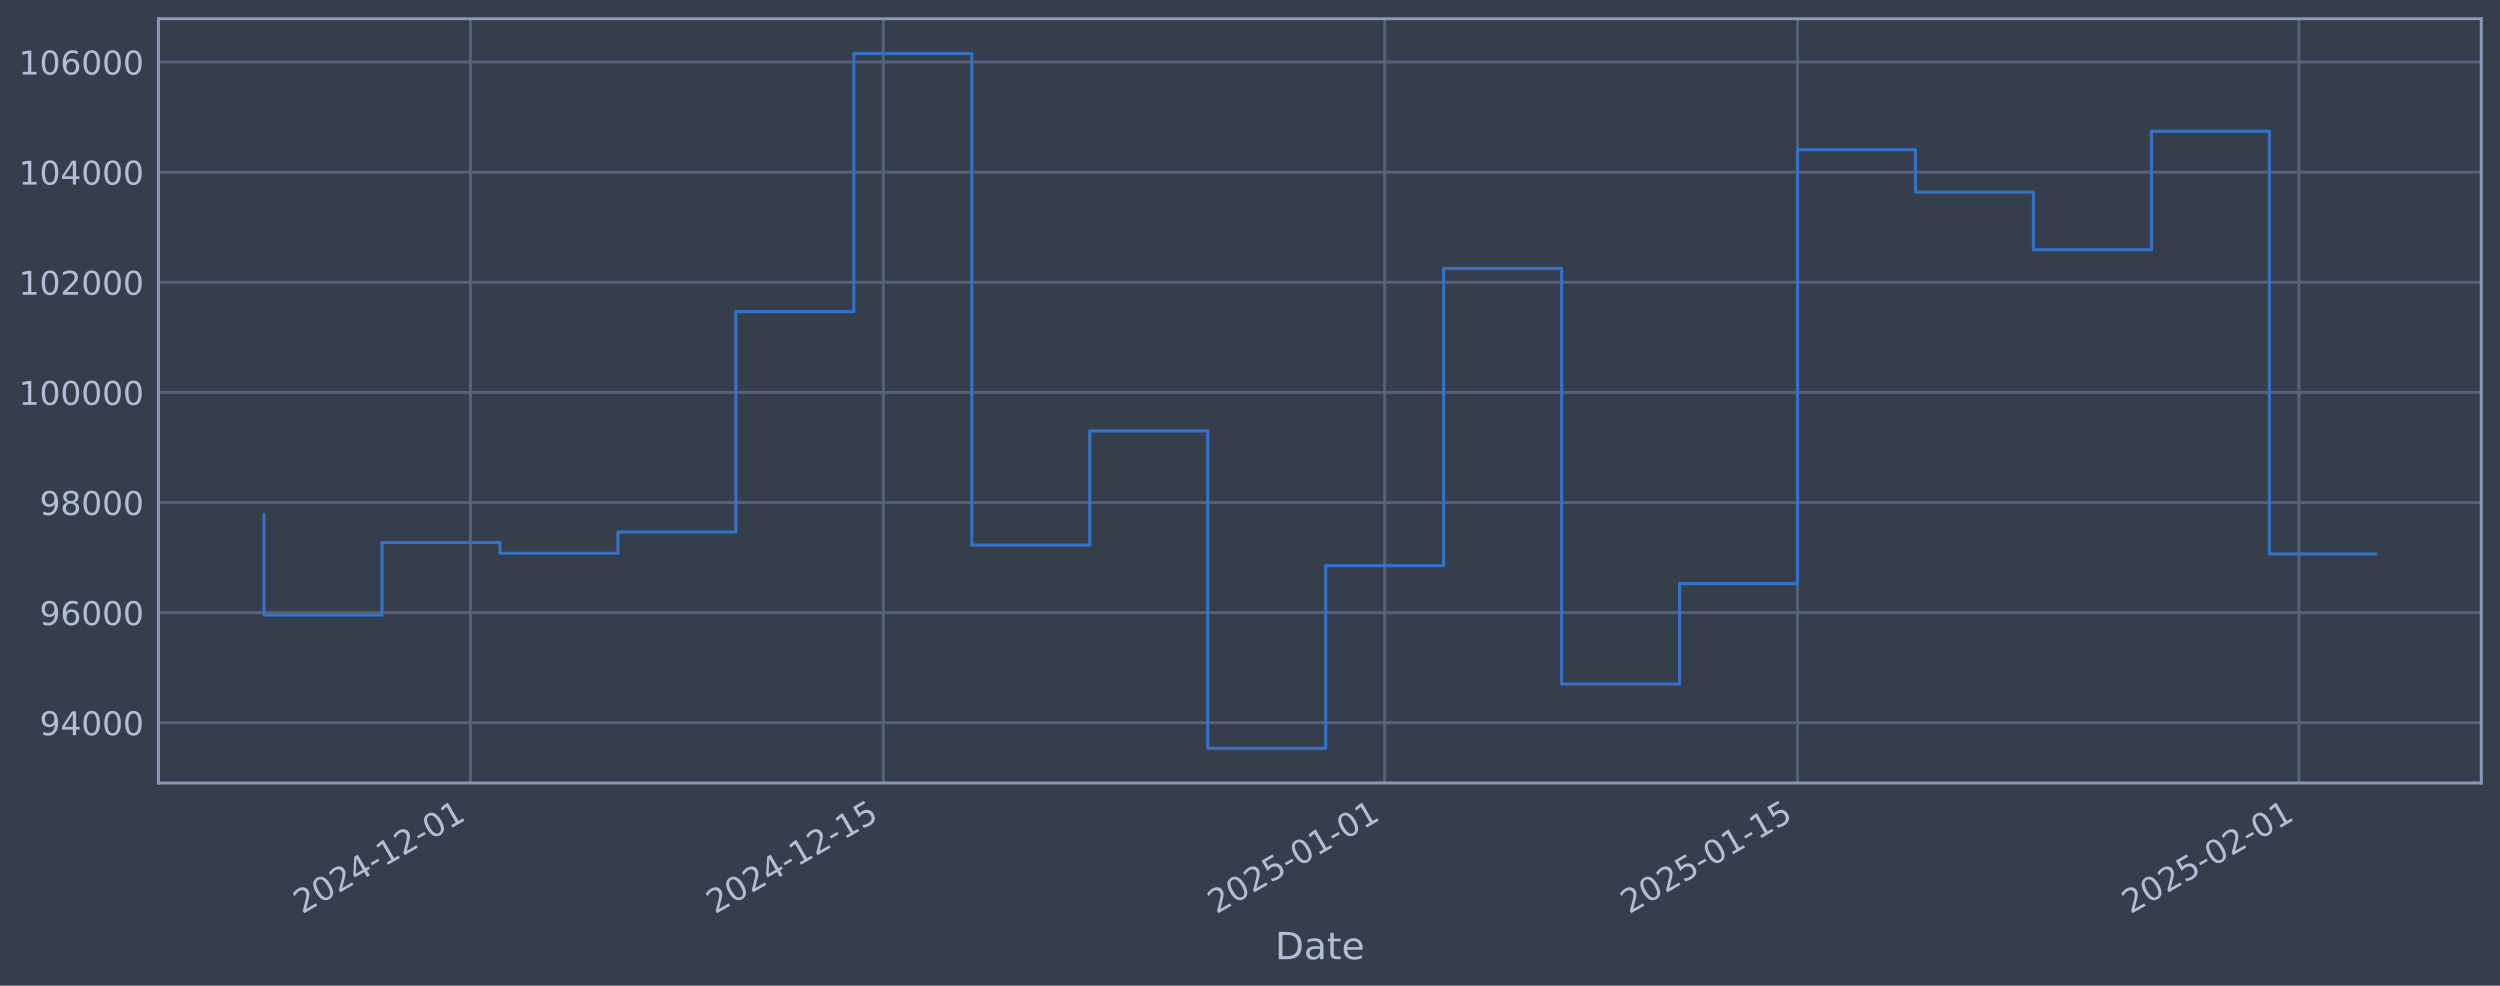
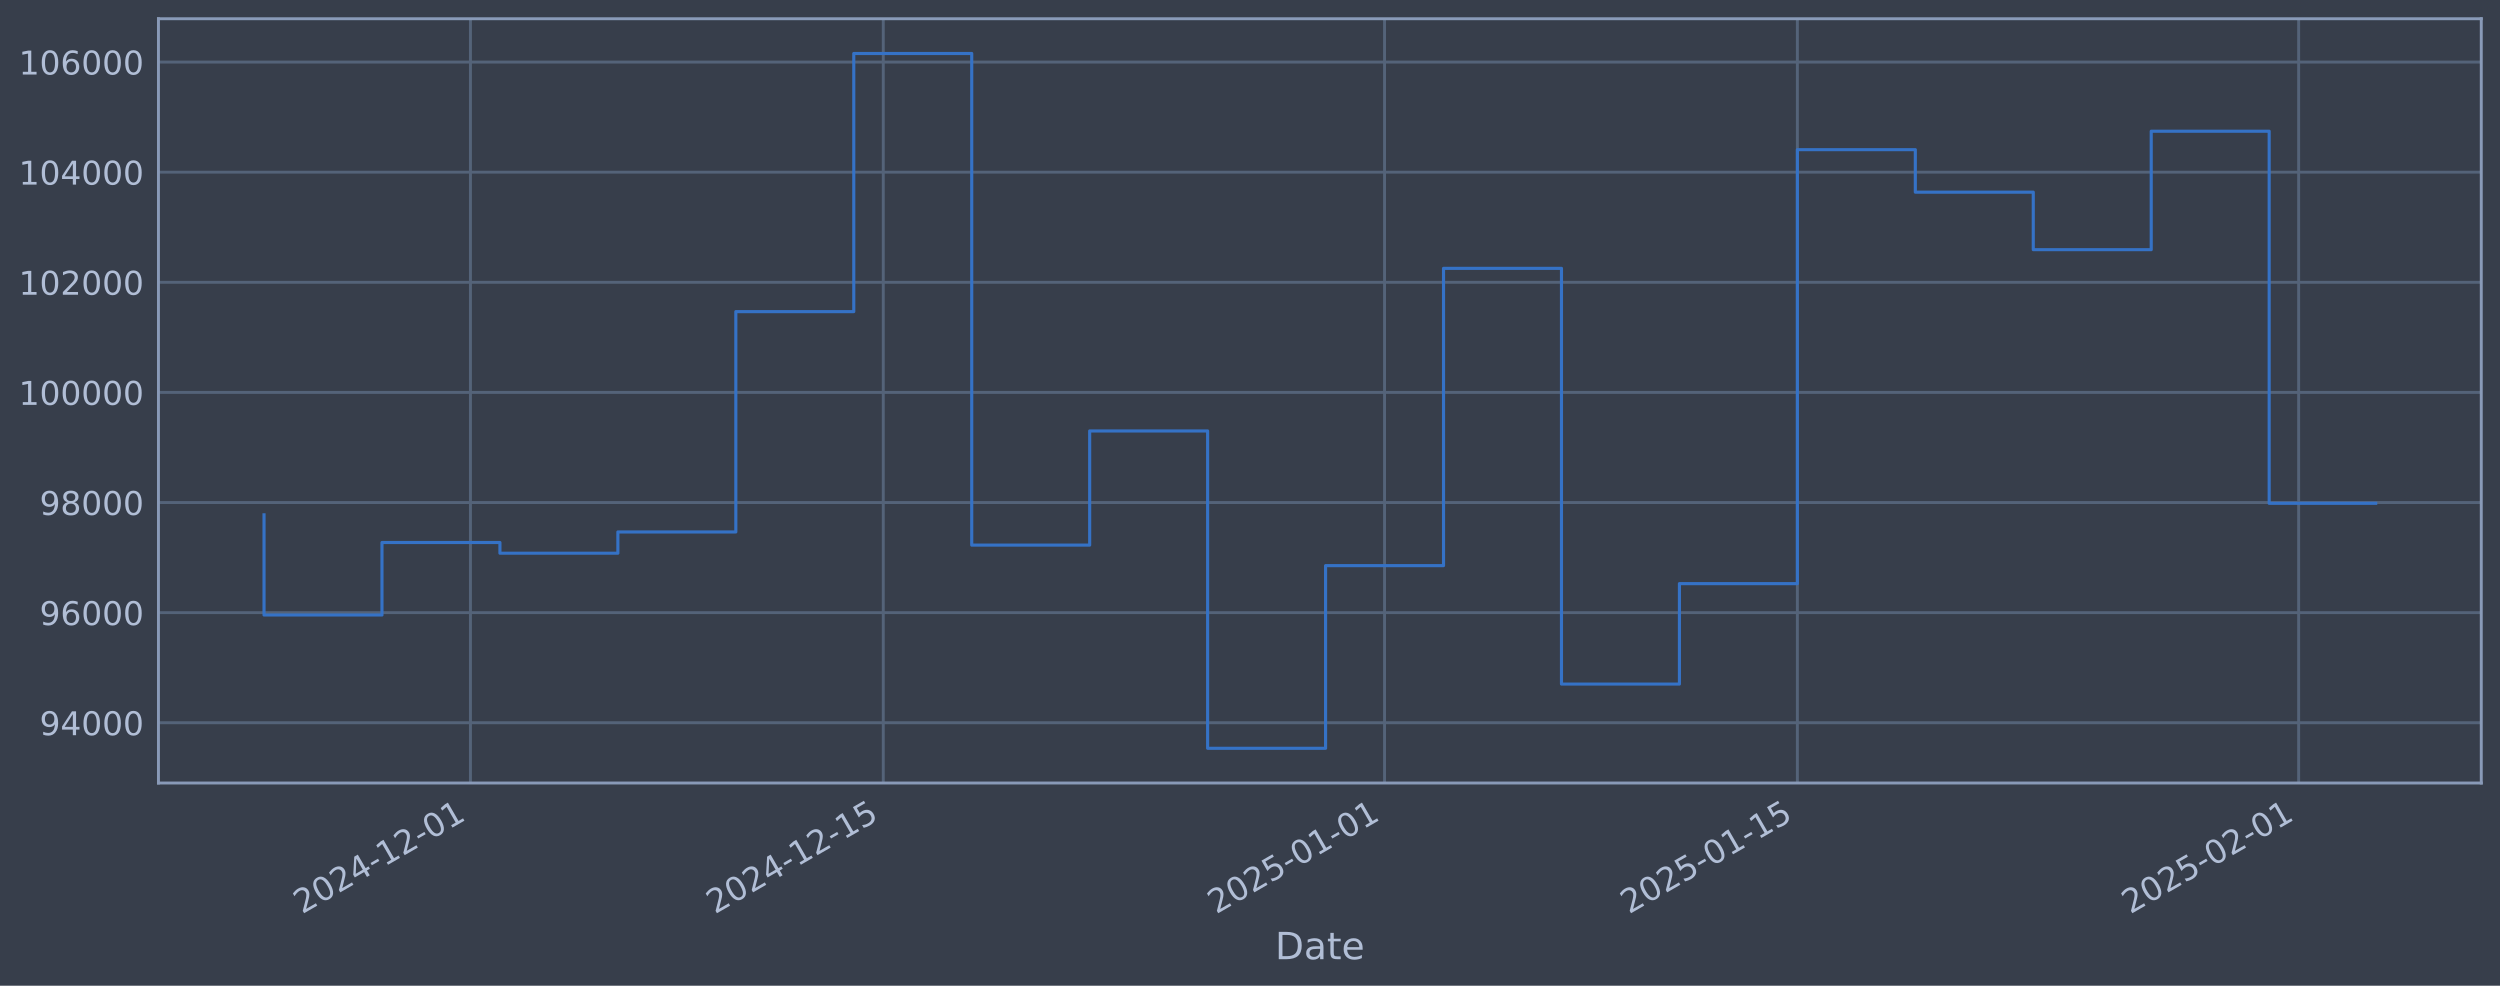
<svg xmlns="http://www.w3.org/2000/svg" xmlns:xlink="http://www.w3.org/1999/xlink" width="960.9pt" height="378.87pt" viewBox="0 0 960.9 378.87" version="1.1">
  <defs>
    <style type="text/css">*{stroke-linejoin: round; stroke-linecap: butt}</style>
  </defs>
  <g id="figure_1">
    <g id="patch_1">
      <path d="M 0 378.87  L 960.9 378.87  L 960.9 0  L 0 0  z " style="fill: #373e4b" />
    </g>
    <g id="axes_1">
      <g id="patch_2">
        <path d="M 60.901 300.96  L 953.701 300.96  L 953.701 7.2  L 60.901 7.2  z " style="fill: #373e4b" />
      </g>
      <g id="matplotlib.axis_1">
        <g id="xtick_1">
          <g id="line2d_1">
-             <path d="M 180.826 300.96  L 180.826 7.2  " clip-path="url(#p104e97b20b)" style="fill: none; stroke: #546379; stroke-width: 1.12; stroke-linecap: square" />
+             <path d="M 180.818 300.96  L 180.818 7.2  " clip-path="url(#p8bf23e7b9c)" style="fill: none; stroke: #546379; stroke-width: 1.12; stroke-linecap: square" />
          </g>
          <g id="line2d_2" />
          <g id="text_1">
-             <g style="fill: #b1bed6" transform="translate(116.1007 351.4642) rotate(-30) scale(0.126 -0.126)">
+             <g style="fill: #b1bed6" transform="translate(116.093 351.4642) rotate(-30) scale(0.126 -0.126)">
              <defs>
                <path id="DejaVuSans-32" d="M 1228 531  L 3431 531  L 3431 0  L 469 0  L 469 531  Q 828 903 1448 1529  Q 2069 2156 2228 2338  Q 2531 2678 2651 2914  Q 2772 3150 2772 3378  Q 2772 3750 2511 3984  Q 2250 4219 1831 4219  Q 1534 4219 1204 4116  Q 875 4013 500 3803  L 500 4441  Q 881 4594 1212 4672  Q 1544 4750 1819 4750  Q 2544 4750 2975 4387  Q 3406 4025 3406 3419  Q 3406 3131 3298 2873  Q 3191 2616 2906 2266  Q 2828 2175 2409 1742  Q 1991 1309 1228 531  z " transform="scale(0.015625)" />
                <path id="DejaVuSans-30" d="M 2034 4250  Q 1547 4250 1301 3770  Q 1056 3291 1056 2328  Q 1056 1369 1301 889  Q 1547 409 2034 409  Q 2525 409 2770 889  Q 3016 1369 3016 2328  Q 3016 3291 2770 3770  Q 2525 4250 2034 4250  z M 2034 4750  Q 2819 4750 3233 4129  Q 3647 3509 3647 2328  Q 3647 1150 3233 529  Q 2819 -91 2034 -91  Q 1250 -91 836 529  Q 422 1150 422 2328  Q 422 3509 836 4129  Q 1250 4750 2034 4750  z " transform="scale(0.015625)" />
                <path id="DejaVuSans-34" d="M 2419 4116  L 825 1625  L 2419 1625  L 2419 4116  z M 2253 4666  L 3047 4666  L 3047 1625  L 3713 1625  L 3713 1100  L 3047 1100  L 3047 0  L 2419 0  L 2419 1100  L 313 1100  L 313 1709  L 2253 4666  z " transform="scale(0.015625)" />
                <path id="DejaVuSans-2d" d="M 313 2009  L 1997 2009  L 1997 1497  L 313 1497  L 313 2009  z " transform="scale(0.015625)" />
                <path id="DejaVuSans-31" d="M 794 531  L 1825 531  L 1825 4091  L 703 3866  L 703 4441  L 1819 4666  L 2450 4666  L 2450 531  L 3481 531  L 3481 0  L 794 0  L 794 531  z " transform="scale(0.015625)" />
              </defs>
              <use xlink:href="#DejaVuSans-32" />
              <use xlink:href="#DejaVuSans-30" transform="translate(63.62305 0)" />
              <use xlink:href="#DejaVuSans-32" transform="translate(127.2461 0)" />
              <use xlink:href="#DejaVuSans-34" transform="translate(190.8691 0)" />
              <use xlink:href="#DejaVuSans-2d" transform="translate(254.4922 0)" />
              <use xlink:href="#DejaVuSans-31" transform="translate(290.5762 0)" />
              <use xlink:href="#DejaVuSans-32" transform="translate(354.1992 0)" />
              <use xlink:href="#DejaVuSans-2d" transform="translate(417.8223 0)" />
              <use xlink:href="#DejaVuSans-30" transform="translate(453.9062 0)" />
              <use xlink:href="#DejaVuSans-31" transform="translate(517.5293 0)" />
            </g>
          </g>
        </g>
        <g id="xtick_2">
          <g id="line2d_3">
-             <path d="M 339.514 300.96  L 339.514 7.2  " clip-path="url(#p104e97b20b)" style="fill: none; stroke: #546379; stroke-width: 1.12; stroke-linecap: square" />
+             <path d="M 339.491 300.96  L 339.491 7.2  " clip-path="url(#p8bf23e7b9c)" style="fill: none; stroke: #546379; stroke-width: 1.12; stroke-linecap: square" />
          </g>
          <g id="line2d_4" />
          <g id="text_2">
-             <g style="fill: #b1bed6" transform="translate(274.7886 351.4642) rotate(-30) scale(0.126 -0.126)">
+             <g style="fill: #b1bed6" transform="translate(274.7653 351.4642) rotate(-30) scale(0.126 -0.126)">
              <defs>
                <path id="DejaVuSans-35" d="M 691 4666  L 3169 4666  L 3169 4134  L 1269 4134  L 1269 2991  Q 1406 3038 1543 3061  Q 1681 3084 1819 3084  Q 2600 3084 3056 2656  Q 3513 2228 3513 1497  Q 3513 744 3044 326  Q 2575 -91 1722 -91  Q 1428 -91 1123 -41  Q 819 9 494 109  L 494 744  Q 775 591 1075 516  Q 1375 441 1709 441  Q 2250 441 2565 725  Q 2881 1009 2881 1497  Q 2881 1984 2565 2268  Q 2250 2553 1709 2553  Q 1456 2553 1204 2497  Q 953 2441 691 2322  L 691 4666  z " transform="scale(0.015625)" />
              </defs>
              <use xlink:href="#DejaVuSans-32" />
              <use xlink:href="#DejaVuSans-30" transform="translate(63.62305 0)" />
              <use xlink:href="#DejaVuSans-32" transform="translate(127.2461 0)" />
              <use xlink:href="#DejaVuSans-34" transform="translate(190.8691 0)" />
              <use xlink:href="#DejaVuSans-2d" transform="translate(254.4922 0)" />
              <use xlink:href="#DejaVuSans-31" transform="translate(290.5762 0)" />
              <use xlink:href="#DejaVuSans-32" transform="translate(354.1992 0)" />
              <use xlink:href="#DejaVuSans-2d" transform="translate(417.8223 0)" />
              <use xlink:href="#DejaVuSans-31" transform="translate(453.9062 0)" />
              <use xlink:href="#DejaVuSans-35" transform="translate(517.5293 0)" />
            </g>
          </g>
        </g>
        <g id="xtick_3">
          <g id="line2d_5">
-             <path d="M 532.207 300.96  L 532.207 7.2  " clip-path="url(#p104e97b20b)" style="fill: none; stroke: #546379; stroke-width: 1.12; stroke-linecap: square" />
+             <path d="M 532.164 300.96  L 532.164 7.2  " clip-path="url(#p8bf23e7b9c)" style="fill: none; stroke: #546379; stroke-width: 1.12; stroke-linecap: square" />
          </g>
          <g id="line2d_6" />
          <g id="text_3">
-             <g style="fill: #b1bed6" transform="translate(467.481 351.4642) rotate(-30) scale(0.126 -0.126)">
+             <g style="fill: #b1bed6" transform="translate(467.4389 351.4642) rotate(-30) scale(0.126 -0.126)">
              <use xlink:href="#DejaVuSans-32" />
              <use xlink:href="#DejaVuSans-30" transform="translate(63.62305 0)" />
              <use xlink:href="#DejaVuSans-32" transform="translate(127.2461 0)" />
              <use xlink:href="#DejaVuSans-35" transform="translate(190.8691 0)" />
              <use xlink:href="#DejaVuSans-2d" transform="translate(254.4922 0)" />
              <use xlink:href="#DejaVuSans-30" transform="translate(290.5762 0)" />
              <use xlink:href="#DejaVuSans-31" transform="translate(354.1992 0)" />
              <use xlink:href="#DejaVuSans-2d" transform="translate(417.8223 0)" />
              <use xlink:href="#DejaVuSans-30" transform="translate(453.9062 0)" />
              <use xlink:href="#DejaVuSans-31" transform="translate(517.5293 0)" />
            </g>
          </g>
        </g>
        <g id="xtick_4">
          <g id="line2d_7">
-             <path d="M 690.894 300.96  L 690.894 7.2  " clip-path="url(#p104e97b20b)" style="fill: none; stroke: #546379; stroke-width: 1.12; stroke-linecap: square" />
+             <path d="M 690.837 300.96  L 690.837 7.2  " clip-path="url(#p8bf23e7b9c)" style="fill: none; stroke: #546379; stroke-width: 1.12; stroke-linecap: square" />
          </g>
          <g id="line2d_8" />
          <g id="text_4">
-             <g style="fill: #b1bed6" transform="translate(626.1689 351.4642) rotate(-30) scale(0.126 -0.126)">
+             <g style="fill: #b1bed6" transform="translate(626.1113 351.4642) rotate(-30) scale(0.126 -0.126)">
              <use xlink:href="#DejaVuSans-32" />
              <use xlink:href="#DejaVuSans-30" transform="translate(63.62305 0)" />
              <use xlink:href="#DejaVuSans-32" transform="translate(127.2461 0)" />
              <use xlink:href="#DejaVuSans-35" transform="translate(190.8691 0)" />
              <use xlink:href="#DejaVuSans-2d" transform="translate(254.4922 0)" />
              <use xlink:href="#DejaVuSans-30" transform="translate(290.5762 0)" />
              <use xlink:href="#DejaVuSans-31" transform="translate(354.1992 0)" />
              <use xlink:href="#DejaVuSans-2d" transform="translate(417.8223 0)" />
              <use xlink:href="#DejaVuSans-31" transform="translate(453.9062 0)" />
              <use xlink:href="#DejaVuSans-35" transform="translate(517.5293 0)" />
            </g>
          </g>
        </g>
        <g id="xtick_5">
          <g id="line2d_9">
-             <path d="M 883.587 300.96  L 883.587 7.2  " clip-path="url(#p104e97b20b)" style="fill: none; stroke: #546379; stroke-width: 1.12; stroke-linecap: square" />
+             <path d="M 883.51 300.96  L 883.51 7.2  " clip-path="url(#p8bf23e7b9c)" style="fill: none; stroke: #546379; stroke-width: 1.12; stroke-linecap: square" />
          </g>
          <g id="line2d_10" />
          <g id="text_5">
-             <g style="fill: #b1bed6" transform="translate(818.8613 351.4642) rotate(-30) scale(0.126 -0.126)">
+             <g style="fill: #b1bed6" transform="translate(818.7848 351.4642) rotate(-30) scale(0.126 -0.126)">
              <use xlink:href="#DejaVuSans-32" />
              <use xlink:href="#DejaVuSans-30" transform="translate(63.62305 0)" />
              <use xlink:href="#DejaVuSans-32" transform="translate(127.2461 0)" />
              <use xlink:href="#DejaVuSans-35" transform="translate(190.8691 0)" />
              <use xlink:href="#DejaVuSans-2d" transform="translate(254.4922 0)" />
              <use xlink:href="#DejaVuSans-30" transform="translate(290.5762 0)" />
              <use xlink:href="#DejaVuSans-32" transform="translate(354.1992 0)" />
              <use xlink:href="#DejaVuSans-2d" transform="translate(417.8223 0)" />
              <use xlink:href="#DejaVuSans-30" transform="translate(453.9062 0)" />
              <use xlink:href="#DejaVuSans-31" transform="translate(517.5293 0)" />
            </g>
          </g>
        </g>
        <g id="text_6">
          <g style="fill: #b1bed6" transform="translate(490.0914 368.6753) scale(0.144 -0.144)">
            <defs>
              <path id="DejaVuSans-44" d="M 1259 4147  L 1259 519  L 2022 519  Q 2988 519 3436 956  Q 3884 1394 3884 2338  Q 3884 3275 3436 3711  Q 2988 4147 2022 4147  L 1259 4147  z M 628 4666  L 1925 4666  Q 3281 4666 3915 4102  Q 4550 3538 4550 2338  Q 4550 1131 3912 565  Q 3275 0 1925 0  L 628 0  L 628 4666  z " transform="scale(0.015625)" />
              <path id="DejaVuSans-61" d="M 2194 1759  Q 1497 1759 1228 1600  Q 959 1441 959 1056  Q 959 750 1161 570  Q 1363 391 1709 391  Q 2188 391 2477 730  Q 2766 1069 2766 1631  L 2766 1759  L 2194 1759  z M 3341 1997  L 3341 0  L 2766 0  L 2766 531  Q 2569 213 2275 61  Q 1981 -91 1556 -91  Q 1019 -91 701 211  Q 384 513 384 1019  Q 384 1609 779 1909  Q 1175 2209 1959 2209  L 2766 2209  L 2766 2266  Q 2766 2663 2505 2880  Q 2244 3097 1772 3097  Q 1472 3097 1187 3025  Q 903 2953 641 2809  L 641 3341  Q 956 3463 1253 3523  Q 1550 3584 1831 3584  Q 2591 3584 2966 3190  Q 3341 2797 3341 1997  z " transform="scale(0.015625)" />
              <path id="DejaVuSans-74" d="M 1172 4494  L 1172 3500  L 2356 3500  L 2356 3053  L 1172 3053  L 1172 1153  Q 1172 725 1289 603  Q 1406 481 1766 481  L 2356 481  L 2356 0  L 1766 0  Q 1100 0 847 248  Q 594 497 594 1153  L 594 3053  L 172 3053  L 172 3500  L 594 3500  L 594 4494  L 1172 4494  z " transform="scale(0.015625)" />
              <path id="DejaVuSans-65" d="M 3597 1894  L 3597 1613  L 953 1613  Q 991 1019 1311 708  Q 1631 397 2203 397  Q 2534 397 2845 478  Q 3156 559 3463 722  L 3463 178  Q 3153 47 2828 -22  Q 2503 -91 2169 -91  Q 1331 -91 842 396  Q 353 884 353 1716  Q 353 2575 817 3079  Q 1281 3584 2069 3584  Q 2775 3584 3186 3129  Q 3597 2675 3597 1894  z M 3022 2063  Q 3016 2534 2758 2815  Q 2500 3097 2075 3097  Q 1594 3097 1305 2825  Q 1016 2553 972 2059  L 3022 2063  z " transform="scale(0.015625)" />
            </defs>
            <use xlink:href="#DejaVuSans-44" />
            <use xlink:href="#DejaVuSans-61" transform="translate(77.00195 0)" />
            <use xlink:href="#DejaVuSans-74" transform="translate(138.2812 0)" />
            <use xlink:href="#DejaVuSans-65" transform="translate(177.4902 0)" />
          </g>
        </g>
      </g>
      <g id="matplotlib.axis_2">
        <g id="ytick_1">
          <g id="line2d_11">
-             <path d="M 60.901 277.797  L 953.701 277.797  " clip-path="url(#p104e97b20b)" style="fill: none; stroke: #546379; stroke-width: 1.12; stroke-linecap: square" />
+             <path d="M 60.901 277.797  L 953.701 277.797  " clip-path="url(#p8bf23e7b9c)" style="fill: none; stroke: #546379; stroke-width: 1.12; stroke-linecap: square" />
          </g>
          <g id="line2d_12" />
          <g id="text_7">
            <g style="fill: #b1bed6" transform="translate(15.21675 282.5841) scale(0.126 -0.126)">
              <defs>
                <path id="DejaVuSans-39" d="M 703 97  L 703 672  Q 941 559 1184 500  Q 1428 441 1663 441  Q 2288 441 2617 861  Q 2947 1281 2994 2138  Q 2813 1869 2534 1725  Q 2256 1581 1919 1581  Q 1219 1581 811 2004  Q 403 2428 403 3163  Q 403 3881 828 4315  Q 1253 4750 1959 4750  Q 2769 4750 3195 4129  Q 3622 3509 3622 2328  Q 3622 1225 3098 567  Q 2575 -91 1691 -91  Q 1453 -91 1209 -44  Q 966 3 703 97  z M 1959 2075  Q 2384 2075 2632 2365  Q 2881 2656 2881 3163  Q 2881 3666 2632 3958  Q 2384 4250 1959 4250  Q 1534 4250 1286 3958  Q 1038 3666 1038 3163  Q 1038 2656 1286 2365  Q 1534 2075 1959 2075  z " transform="scale(0.015625)" />
              </defs>
              <use xlink:href="#DejaVuSans-39" />
              <use xlink:href="#DejaVuSans-34" transform="translate(63.62305 0)" />
              <use xlink:href="#DejaVuSans-30" transform="translate(127.2461 0)" />
              <use xlink:href="#DejaVuSans-30" transform="translate(190.8691 0)" />
              <use xlink:href="#DejaVuSans-30" transform="translate(254.4922 0)" />
            </g>
          </g>
        </g>
        <g id="ytick_2">
          <g id="line2d_13">
-             <path d="M 60.901 235.473  L 953.701 235.473  " clip-path="url(#p104e97b20b)" style="fill: none; stroke: #546379; stroke-width: 1.12; stroke-linecap: square" />
+             <path d="M 60.901 235.473  L 953.701 235.473  " clip-path="url(#p8bf23e7b9c)" style="fill: none; stroke: #546379; stroke-width: 1.12; stroke-linecap: square" />
          </g>
          <g id="line2d_14" />
          <g id="text_8">
            <g style="fill: #b1bed6" transform="translate(15.21675 240.2602) scale(0.126 -0.126)">
              <defs>
                <path id="DejaVuSans-36" d="M 2113 2584  Q 1688 2584 1439 2293  Q 1191 2003 1191 1497  Q 1191 994 1439 701  Q 1688 409 2113 409  Q 2538 409 2786 701  Q 3034 994 3034 1497  Q 3034 2003 2786 2293  Q 2538 2584 2113 2584  z M 3366 4563  L 3366 3988  Q 3128 4100 2886 4159  Q 2644 4219 2406 4219  Q 1781 4219 1451 3797  Q 1122 3375 1075 2522  Q 1259 2794 1537 2939  Q 1816 3084 2150 3084  Q 2853 3084 3261 2657  Q 3669 2231 3669 1497  Q 3669 778 3244 343  Q 2819 -91 2113 -91  Q 1303 -91 875 529  Q 447 1150 447 2328  Q 447 3434 972 4092  Q 1497 4750 2381 4750  Q 2619 4750 2861 4703  Q 3103 4656 3366 4563  z " transform="scale(0.015625)" />
              </defs>
              <use xlink:href="#DejaVuSans-39" />
              <use xlink:href="#DejaVuSans-36" transform="translate(63.62305 0)" />
              <use xlink:href="#DejaVuSans-30" transform="translate(127.2461 0)" />
              <use xlink:href="#DejaVuSans-30" transform="translate(190.8691 0)" />
              <use xlink:href="#DejaVuSans-30" transform="translate(254.4922 0)" />
            </g>
          </g>
        </g>
        <g id="ytick_3">
          <g id="line2d_15">
-             <path d="M 60.901 193.149  L 953.701 193.149  " clip-path="url(#p104e97b20b)" style="fill: none; stroke: #546379; stroke-width: 1.12; stroke-linecap: square" />
+             <path d="M 60.901 193.149  L 953.701 193.149  " clip-path="url(#p8bf23e7b9c)" style="fill: none; stroke: #546379; stroke-width: 1.12; stroke-linecap: square" />
          </g>
          <g id="line2d_16" />
          <g id="text_9">
            <g style="fill: #b1bed6" transform="translate(15.21675 197.9364) scale(0.126 -0.126)">
              <defs>
                <path id="DejaVuSans-38" d="M 2034 2216  Q 1584 2216 1326 1975  Q 1069 1734 1069 1313  Q 1069 891 1326 650  Q 1584 409 2034 409  Q 2484 409 2743 651  Q 3003 894 3003 1313  Q 3003 1734 2745 1975  Q 2488 2216 2034 2216  z M 1403 2484  Q 997 2584 770 2862  Q 544 3141 544 3541  Q 544 4100 942 4425  Q 1341 4750 2034 4750  Q 2731 4750 3128 4425  Q 3525 4100 3525 3541  Q 3525 3141 3298 2862  Q 3072 2584 2669 2484  Q 3125 2378 3379 2068  Q 3634 1759 3634 1313  Q 3634 634 3220 271  Q 2806 -91 2034 -91  Q 1263 -91 848 271  Q 434 634 434 1313  Q 434 1759 690 2068  Q 947 2378 1403 2484  z M 1172 3481  Q 1172 3119 1398 2916  Q 1625 2713 2034 2713  Q 2441 2713 2670 2916  Q 2900 3119 2900 3481  Q 2900 3844 2670 4047  Q 2441 4250 2034 4250  Q 1625 4250 1398 4047  Q 1172 3844 1172 3481  z " transform="scale(0.015625)" />
              </defs>
              <use xlink:href="#DejaVuSans-39" />
              <use xlink:href="#DejaVuSans-38" transform="translate(63.62305 0)" />
              <use xlink:href="#DejaVuSans-30" transform="translate(127.2461 0)" />
              <use xlink:href="#DejaVuSans-30" transform="translate(190.8691 0)" />
              <use xlink:href="#DejaVuSans-30" transform="translate(254.4922 0)" />
            </g>
          </g>
        </g>
        <g id="ytick_4">
          <g id="line2d_17">
-             <path d="M 60.901 150.826  L 953.701 150.826  " clip-path="url(#p104e97b20b)" style="fill: none; stroke: #546379; stroke-width: 1.12; stroke-linecap: square" />
+             <path d="M 60.901 150.826  L 953.701 150.826  " clip-path="url(#p8bf23e7b9c)" style="fill: none; stroke: #546379; stroke-width: 1.12; stroke-linecap: square" />
          </g>
          <g id="line2d_18" />
          <g id="text_10">
            <g style="fill: #b1bed6" transform="translate(7.2 155.6126) scale(0.126 -0.126)">
              <use xlink:href="#DejaVuSans-31" />
              <use xlink:href="#DejaVuSans-30" transform="translate(63.62305 0)" />
              <use xlink:href="#DejaVuSans-30" transform="translate(127.2461 0)" />
              <use xlink:href="#DejaVuSans-30" transform="translate(190.8691 0)" />
              <use xlink:href="#DejaVuSans-30" transform="translate(254.4922 0)" />
              <use xlink:href="#DejaVuSans-30" transform="translate(318.1152 0)" />
            </g>
          </g>
        </g>
        <g id="ytick_5">
          <g id="line2d_19">
-             <path d="M 60.901 108.502  L 953.701 108.502  " clip-path="url(#p104e97b20b)" style="fill: none; stroke: #546379; stroke-width: 1.12; stroke-linecap: square" />
+             <path d="M 60.901 108.502  L 953.701 108.502  " clip-path="url(#p8bf23e7b9c)" style="fill: none; stroke: #546379; stroke-width: 1.12; stroke-linecap: square" />
          </g>
          <g id="line2d_20" />
          <g id="text_11">
            <g style="fill: #b1bed6" transform="translate(7.2 113.2888) scale(0.126 -0.126)">
              <use xlink:href="#DejaVuSans-31" />
              <use xlink:href="#DejaVuSans-30" transform="translate(63.62305 0)" />
              <use xlink:href="#DejaVuSans-32" transform="translate(127.2461 0)" />
              <use xlink:href="#DejaVuSans-30" transform="translate(190.8691 0)" />
              <use xlink:href="#DejaVuSans-30" transform="translate(254.4922 0)" />
              <use xlink:href="#DejaVuSans-30" transform="translate(318.1152 0)" />
            </g>
          </g>
        </g>
        <g id="ytick_6">
          <g id="line2d_21">
-             <path d="M 60.901 66.178  L 953.701 66.178  " clip-path="url(#p104e97b20b)" style="fill: none; stroke: #546379; stroke-width: 1.12; stroke-linecap: square" />
+             <path d="M 60.901 66.178  L 953.701 66.178  " clip-path="url(#p8bf23e7b9c)" style="fill: none; stroke: #546379; stroke-width: 1.12; stroke-linecap: square" />
          </g>
          <g id="line2d_22" />
          <g id="text_12">
            <g style="fill: #b1bed6" transform="translate(7.2 70.96502) scale(0.126 -0.126)">
              <use xlink:href="#DejaVuSans-31" />
              <use xlink:href="#DejaVuSans-30" transform="translate(63.62305 0)" />
              <use xlink:href="#DejaVuSans-34" transform="translate(127.2461 0)" />
              <use xlink:href="#DejaVuSans-30" transform="translate(190.8691 0)" />
              <use xlink:href="#DejaVuSans-30" transform="translate(254.4922 0)" />
              <use xlink:href="#DejaVuSans-30" transform="translate(318.1152 0)" />
            </g>
          </g>
        </g>
        <g id="ytick_7">
          <g id="line2d_23">
-             <path d="M 60.901 23.854  L 953.701 23.854  " clip-path="url(#p104e97b20b)" style="fill: none; stroke: #546379; stroke-width: 1.12; stroke-linecap: square" />
+             <path d="M 60.901 23.854  L 953.701 23.854  " clip-path="url(#p8bf23e7b9c)" style="fill: none; stroke: #546379; stroke-width: 1.12; stroke-linecap: square" />
          </g>
          <g id="line2d_24" />
          <g id="text_13">
            <g style="fill: #b1bed6" transform="translate(7.2 28.64121) scale(0.126 -0.126)">
              <use xlink:href="#DejaVuSans-31" />
              <use xlink:href="#DejaVuSans-30" transform="translate(63.62305 0)" />
              <use xlink:href="#DejaVuSans-36" transform="translate(127.2461 0)" />
              <use xlink:href="#DejaVuSans-30" transform="translate(190.8691 0)" />
              <use xlink:href="#DejaVuSans-30" transform="translate(254.4922 0)" />
              <use xlink:href="#DejaVuSans-30" transform="translate(318.1152 0)" />
            </g>
          </g>
        </g>
      </g>
      <g id="line2d_25">
-         <path d="M 101.482 197.87  L 101.482 236.383  L 146.822 236.383  L 146.822 208.521  L 192.161 208.521  L 192.161 212.628  L 237.5 212.628  L 237.5 204.459  L 282.84 204.459  L 282.84 119.77  L 328.179 119.77  L 328.179 20.553  L 373.519 20.553  L 373.519 209.517  L 418.858 209.517  L 418.858 165.636  L 464.197 165.636  L 464.197 287.607  L 509.537 287.607  L 509.537 217.409  L 554.876 217.409  L 554.876 103.141  L 600.216 103.141  L 600.216 262.927  L 645.555 262.927  L 645.555 224.318  L 690.894 224.318  L 690.894 57.525  L 736.234 57.525  L 736.234 73.859  L 781.573 73.859  L 781.573 95.961  L 826.913 95.961  L 826.913 50.434  L 872.252 50.434  L 872.252 212.931  L 913.119 212.931  " clip-path="url(#p104e97b20b)" style="fill: none; stroke: #3572c6; stroke-width: 1.2; stroke-linecap: square" />
+         <path d="M 101.482 197.87  L 101.482 236.383  L 146.817 236.383  L 146.817 208.521  L 192.152 208.521  L 192.152 212.628  L 237.487 212.628  L 237.487 204.459  L 282.822 204.459  L 282.822 119.77  L 328.157 119.77  L 328.157 20.553  L 373.492 20.553  L 373.492 209.517  L 418.827 209.517  L 418.827 165.636  L 464.162 165.636  L 464.162 287.607  L 509.497 287.607  L 509.497 217.409  L 554.832 217.409  L 554.832 103.141  L 600.167 103.141  L 600.167 262.927  L 645.502 262.927  L 645.502 224.318  L 690.837 224.318  L 690.837 57.525  L 736.172 57.525  L 736.172 73.859  L 781.507 73.859  L 781.507 95.961  L 826.842 95.961  L 826.842 50.434  L 872.177 50.434  L 872.177 193.458  L 913.119 193.458  " clip-path="url(#p8bf23e7b9c)" style="fill: none; stroke: #3572c6; stroke-width: 1.2; stroke-linecap: square" />
      </g>
      <g id="patch_3">
        <path d="M 60.901 300.96  L 60.901 7.2  " style="fill: none; stroke: #899ab8; stroke-width: 1.12; stroke-linejoin: miter; stroke-linecap: square" />
      </g>
      <g id="patch_4">
        <path d="M 953.701 300.96  L 953.701 7.2  " style="fill: none; stroke: #899ab8; stroke-width: 1.12; stroke-linejoin: miter; stroke-linecap: square" />
      </g>
      <g id="patch_5">
        <path d="M 60.901 300.96  L 953.701 300.96  " style="fill: none; stroke: #899ab8; stroke-width: 1.12; stroke-linejoin: miter; stroke-linecap: square" />
      </g>
      <g id="patch_6">
        <path d="M 60.901 7.2  L 953.701 7.2  " style="fill: none; stroke: #899ab8; stroke-width: 1.12; stroke-linejoin: miter; stroke-linecap: square" />
      </g>
    </g>
  </g>
  <defs>
-     <clipPath id="p104e97b20b">
+     <clipPath id="p8bf23e7b9c">
      <rect x="60.901" y="7.2" width="892.8" height="293.76" />
    </clipPath>
  </defs>
</svg>
